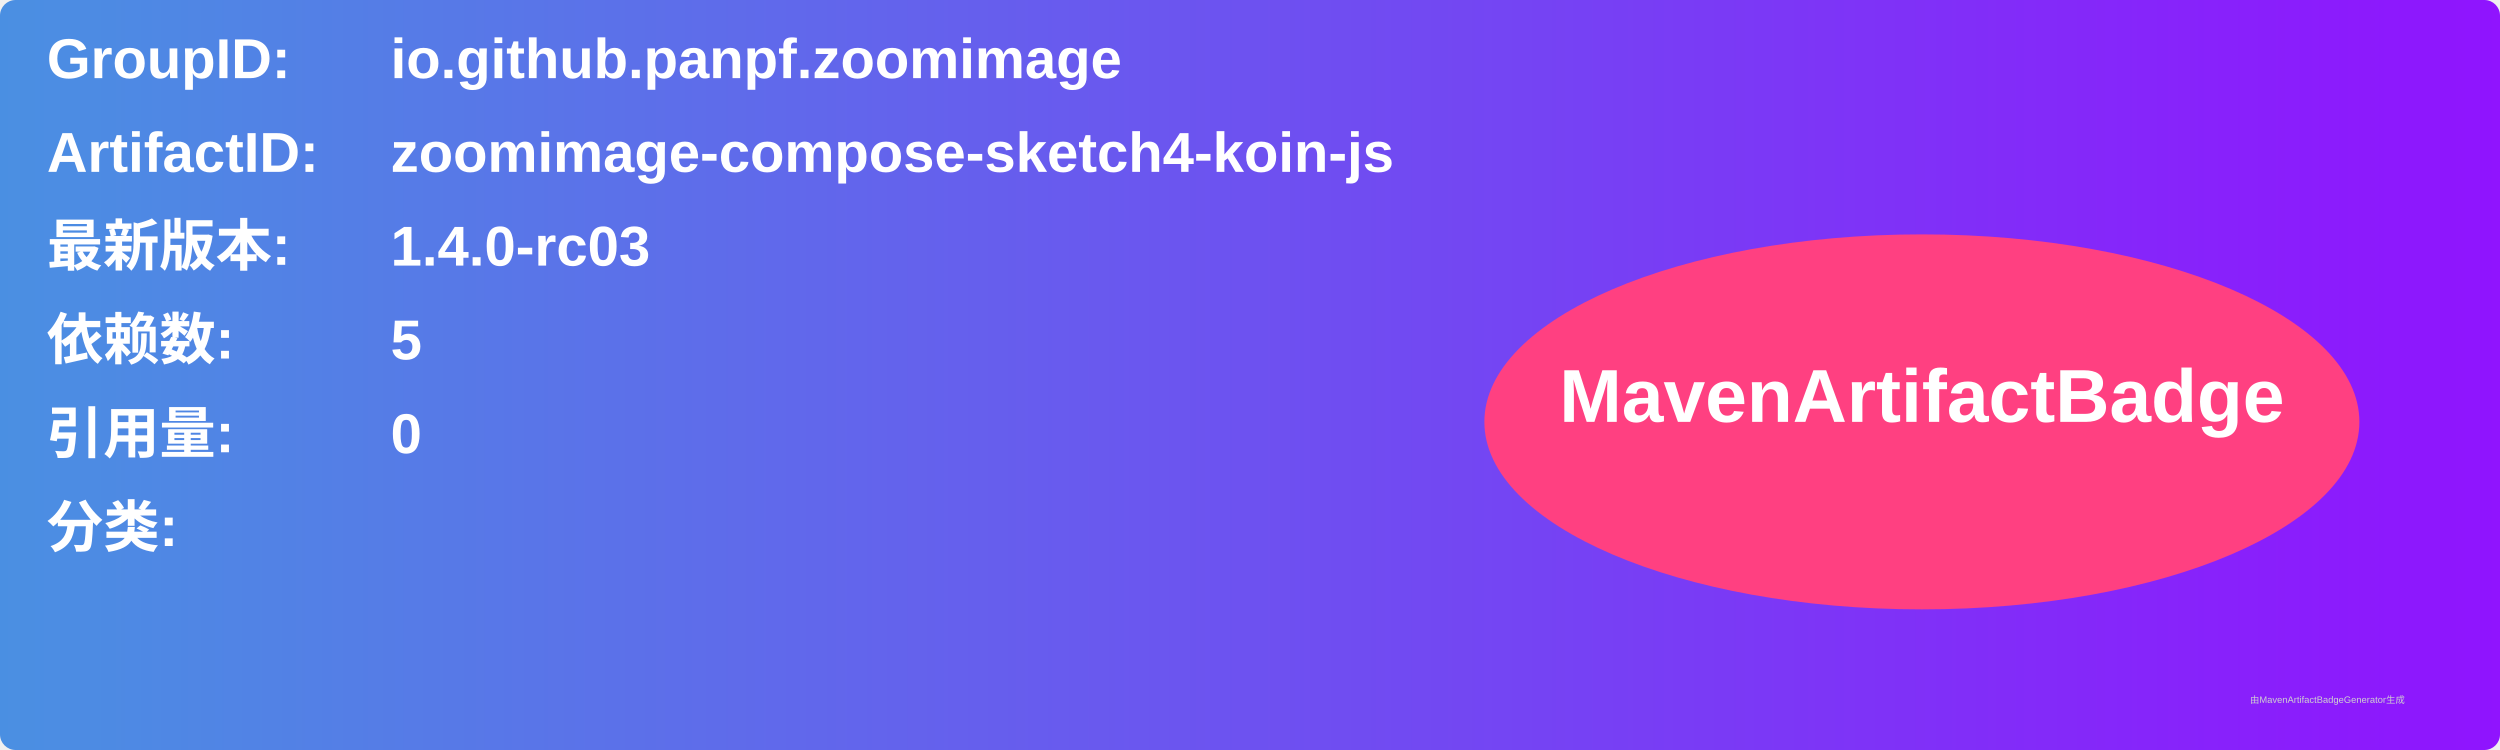
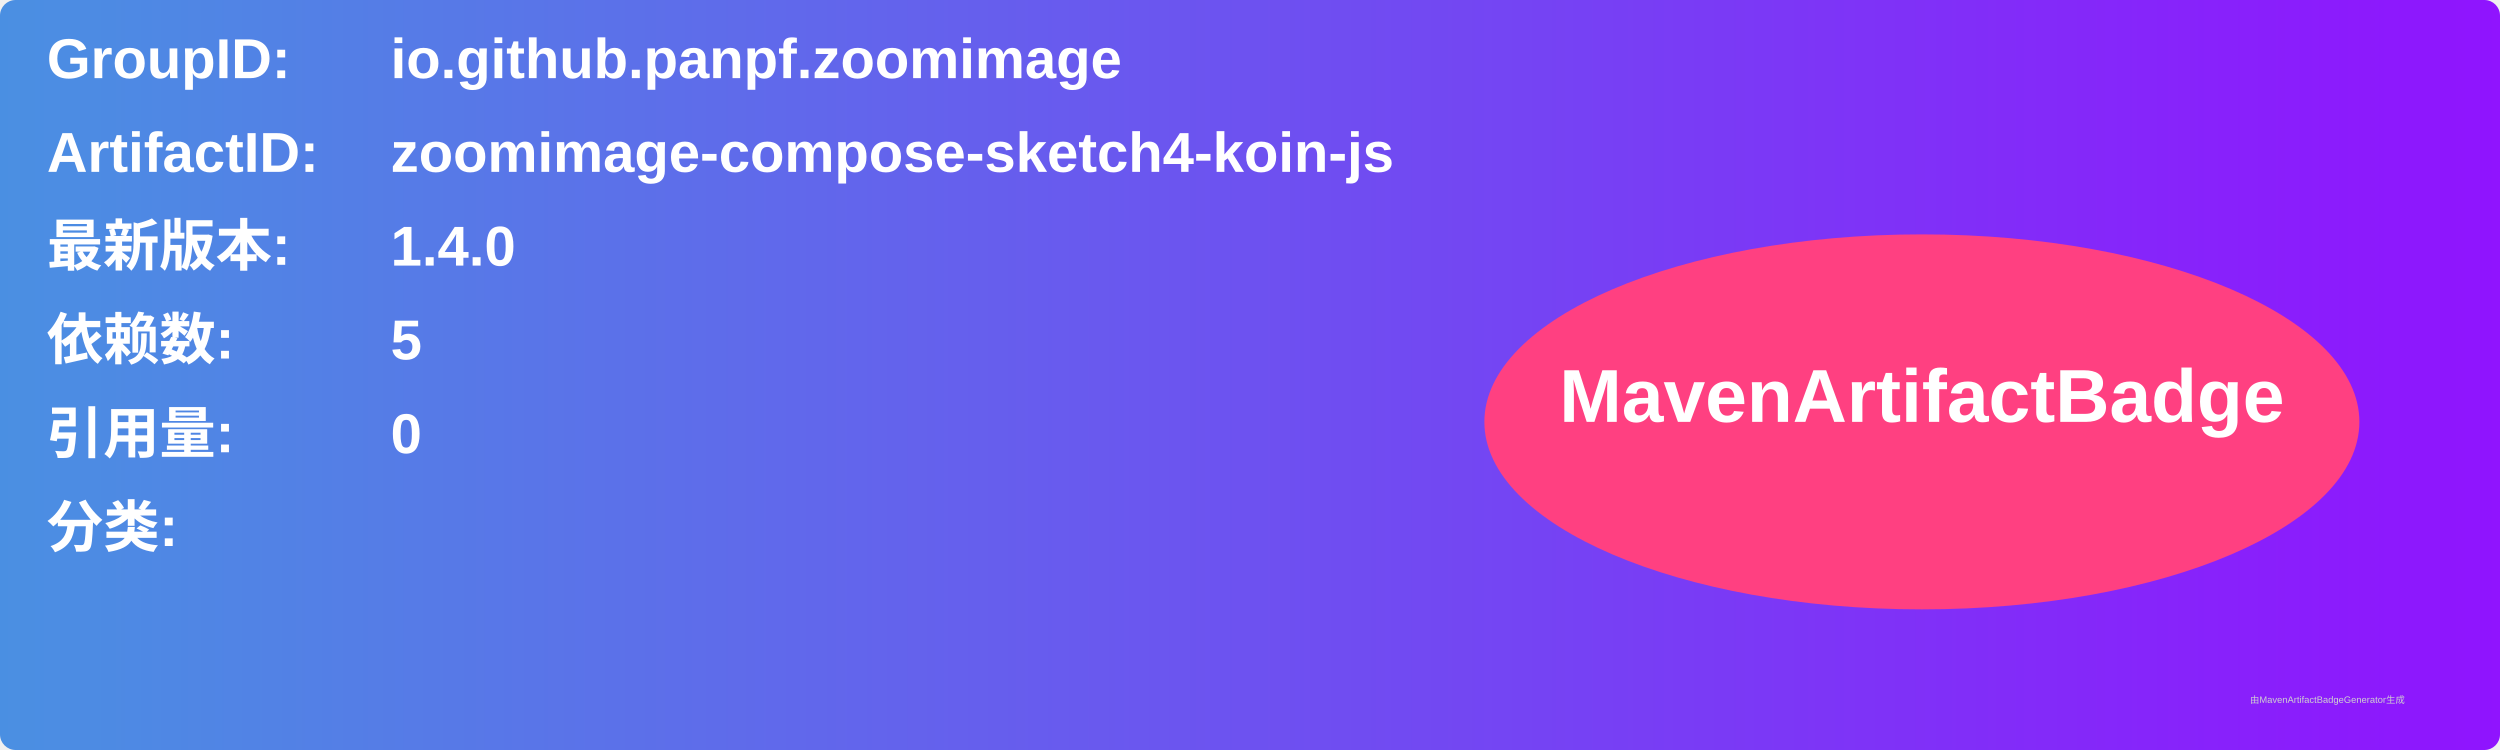
<svg xmlns="http://www.w3.org/2000/svg" width="800" height="240" viewBox="0 0 800 240">
  <linearGradient id="grad" x1="0%" y1="0%" x2="100%" y2="0%">
    <stop offset="0%" stop-color="#4a90e2" />
    <stop offset="100%" stop-color="#9013fe" />
  </linearGradient>
  <rect width="100%" height="100%" rx="5" ry="5" fill="url(#grad)" />
  <g transform="translate(15, 15)">
    <text x="0" y="10" font-family="Arial" font-size="18" fill="white" font-weight="bold" width="260">GroupID:</text>
    <text x="110" y="10" font-family="Arial" font-size="18" fill="white" font-weight="bold" width="460">io.github.panpf.zoomimage</text>
    <text x="0" y="40" font-family="Arial" font-size="18" fill="white" font-weight="bold" width="260">ArtifactID:</text>
    <text x="110" y="40" font-family="Arial" font-size="18" fill="white" font-weight="bold" width="460">zoomimage-compose-sketch4-koin-js</text>
    <text x="0" y="70" font-family="Arial" font-size="18" fill="white" font-weight="bold">最新版本:</text>
    <text x="110" y="70" font-family="Arial" font-size="18" fill="white" font-weight="bold">
-       <tspan font-weight="bold">1.4.0-rc03</tspan>
+       <tspan font-weight="bold">1.4.0</tspan>
    </text>
    <text x="0" y="100" font-family="Arial" font-size="18" fill="white" font-weight="bold">依赖数: </text>
    <text x="110" y="100" font-family="Arial" font-size="18" fill="white">
      <tspan font-weight="bold">5</tspan>
    </text>
    <text x="0" y="130" font-family="Arial" font-size="18" fill="white" font-weight="bold">引用量: </text>
    <text x="110" y="130" font-family="Arial" font-size="18" fill="white">
      <tspan font-weight="bold">0</tspan>
    </text>
    <text x="0" y="160" font-family="Arial" font-size="18" fill="white" font-weight="bold">分类:</text>
    <text x="10" y="190" font-family="Arial" font-size="10" fill="white">
      <tspan font-weight="bold" />
    </text>
    <ellipse cx="600" cy="120" rx="140" ry="60" fill="#ff4081" />
    <text x="600" y="120" text-anchor="middle" font-family="Arial" font-size="24" fill="white" font-weight="bold">MavenArtifactBadge</text>
  </g>
  <text x="720" y="225" font-family="Arial" font-size="3" fill="#d0d0d0">由MavenArtifactBadgeGenerator生成</text>
</svg>
